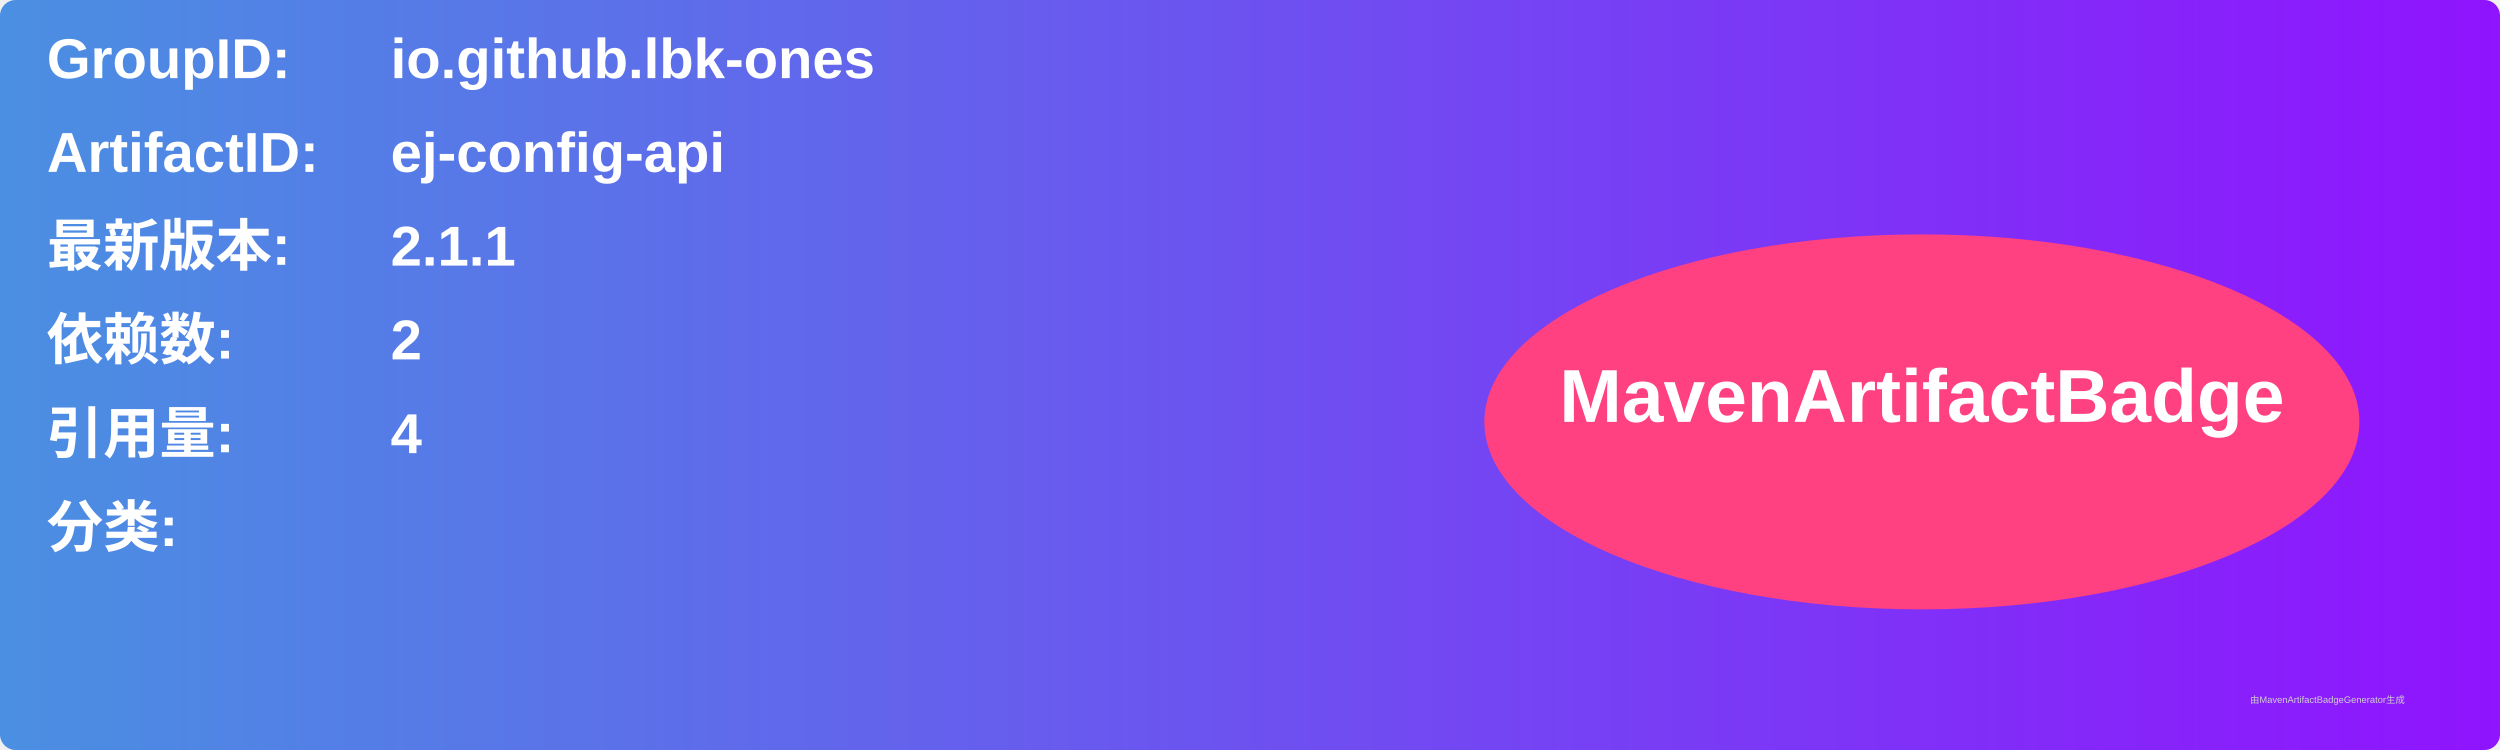
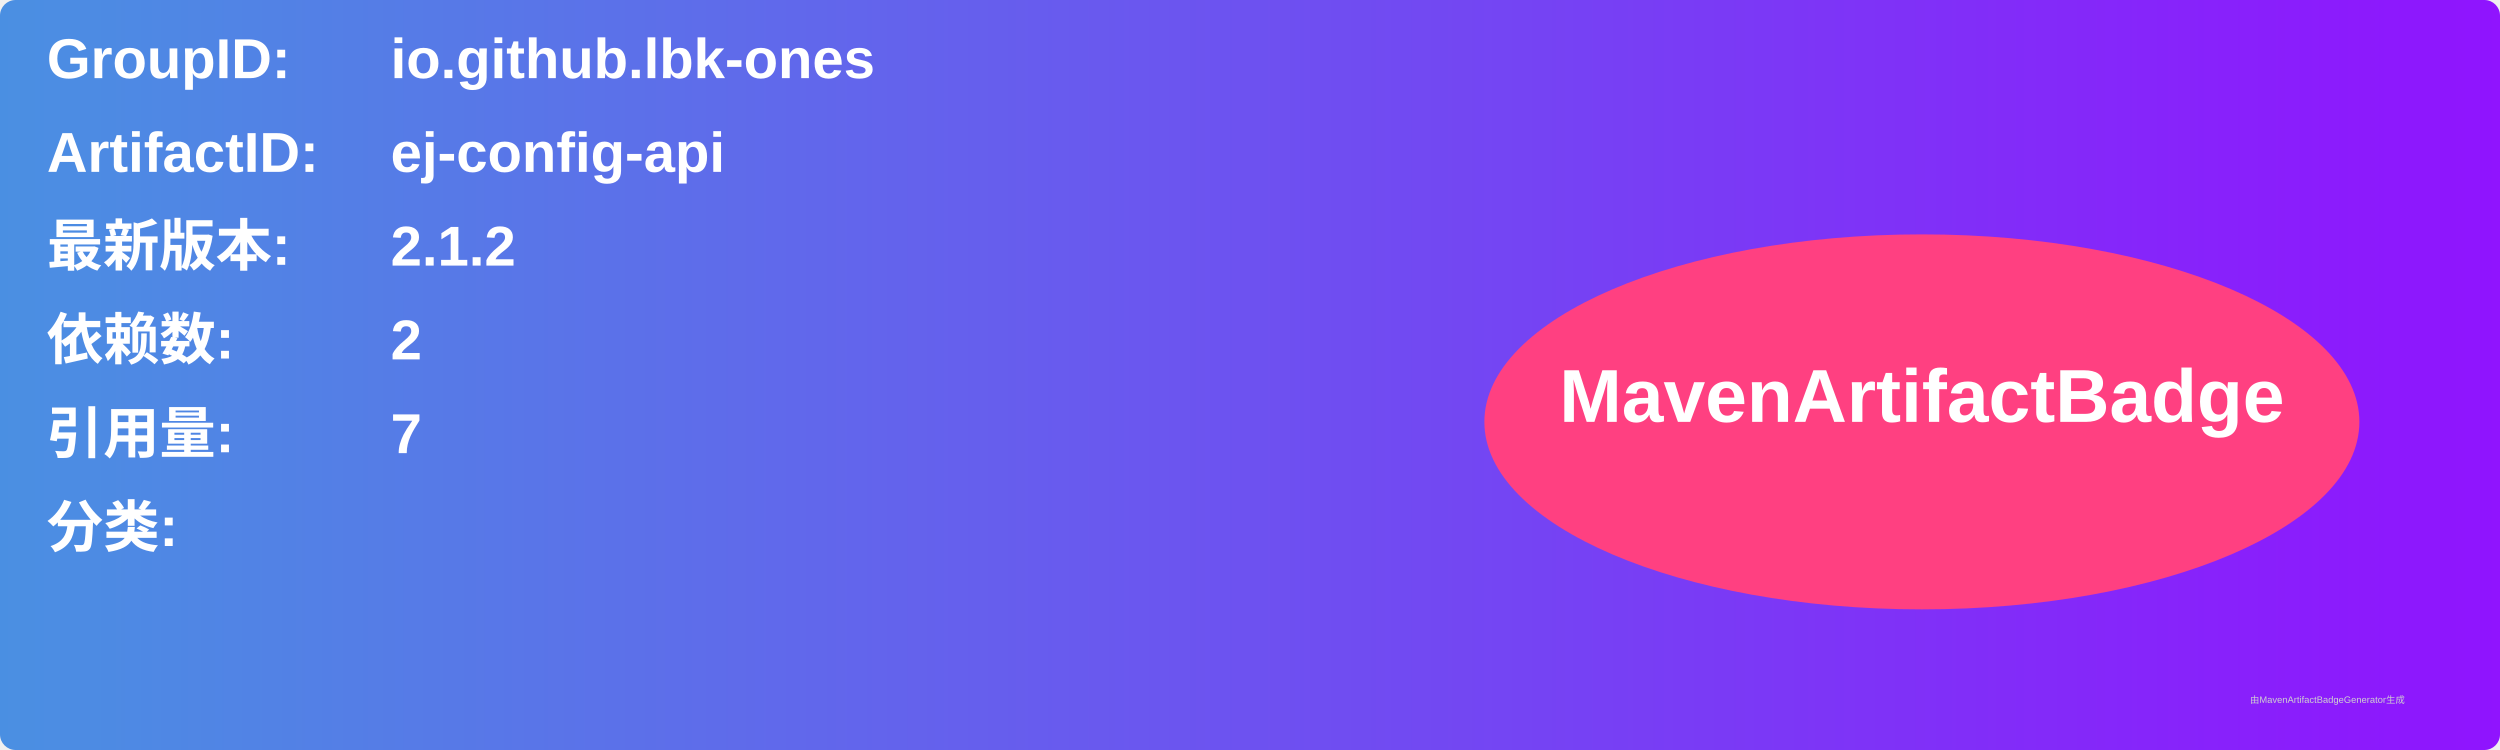
<svg xmlns="http://www.w3.org/2000/svg" width="800" height="240" viewBox="0 0 800 240">
  <linearGradient id="grad" x1="0%" y1="0%" x2="100%" y2="0%">
    <stop offset="0%" stop-color="#4a90e2" />
    <stop offset="100%" stop-color="#9013fe" />
  </linearGradient>
  <rect width="100%" height="100%" rx="5" ry="5" fill="url(#grad)" />
  <g transform="translate(15, 15)">
    <text x="0" y="10" font-family="Arial" font-size="18" fill="white" font-weight="bold" width="260">GroupID:</text>
    <text x="110" y="10" font-family="Arial" font-size="18" fill="white" font-weight="bold" width="460">io.github.lbk-ones</text>
    <text x="0" y="40" font-family="Arial" font-size="18" fill="white" font-weight="bold" width="260">ArtifactID:</text>
    <text x="110" y="40" font-family="Arial" font-size="18" fill="white" font-weight="bold" width="460">ej-config-api</text>
    <text x="0" y="70" font-family="Arial" font-size="18" fill="white" font-weight="bold">最新版本:</text>
    <text x="110" y="70" font-family="Arial" font-size="18" fill="white" font-weight="bold">
-       <tspan font-weight="bold">2.1.1</tspan>
+       <tspan font-weight="bold">2.1.2</tspan>
    </text>
    <text x="0" y="100" font-family="Arial" font-size="18" fill="white" font-weight="bold">依赖数: </text>
    <text x="110" y="100" font-family="Arial" font-size="18" fill="white">
      <tspan font-weight="bold">2</tspan>
    </text>
    <text x="0" y="130" font-family="Arial" font-size="18" fill="white" font-weight="bold">引用量: </text>
    <text x="110" y="130" font-family="Arial" font-size="18" fill="white">
-       <tspan font-weight="bold">4</tspan>
+       <tspan font-weight="bold">7</tspan>
    </text>
    <text x="0" y="160" font-family="Arial" font-size="18" fill="white" font-weight="bold">分类:</text>
    <text x="10" y="190" font-family="Arial" font-size="10" fill="white">
      <tspan font-weight="bold" />
    </text>
    <ellipse cx="600" cy="120" rx="140" ry="60" fill="#ff4081" />
    <text x="600" y="120" text-anchor="middle" font-family="Arial" font-size="24" fill="white" font-weight="bold">MavenArtifactBadge</text>
  </g>
  <text x="720" y="225" font-family="Arial" font-size="3" fill="#d0d0d0">由MavenArtifactBadgeGenerator生成</text>
</svg>
